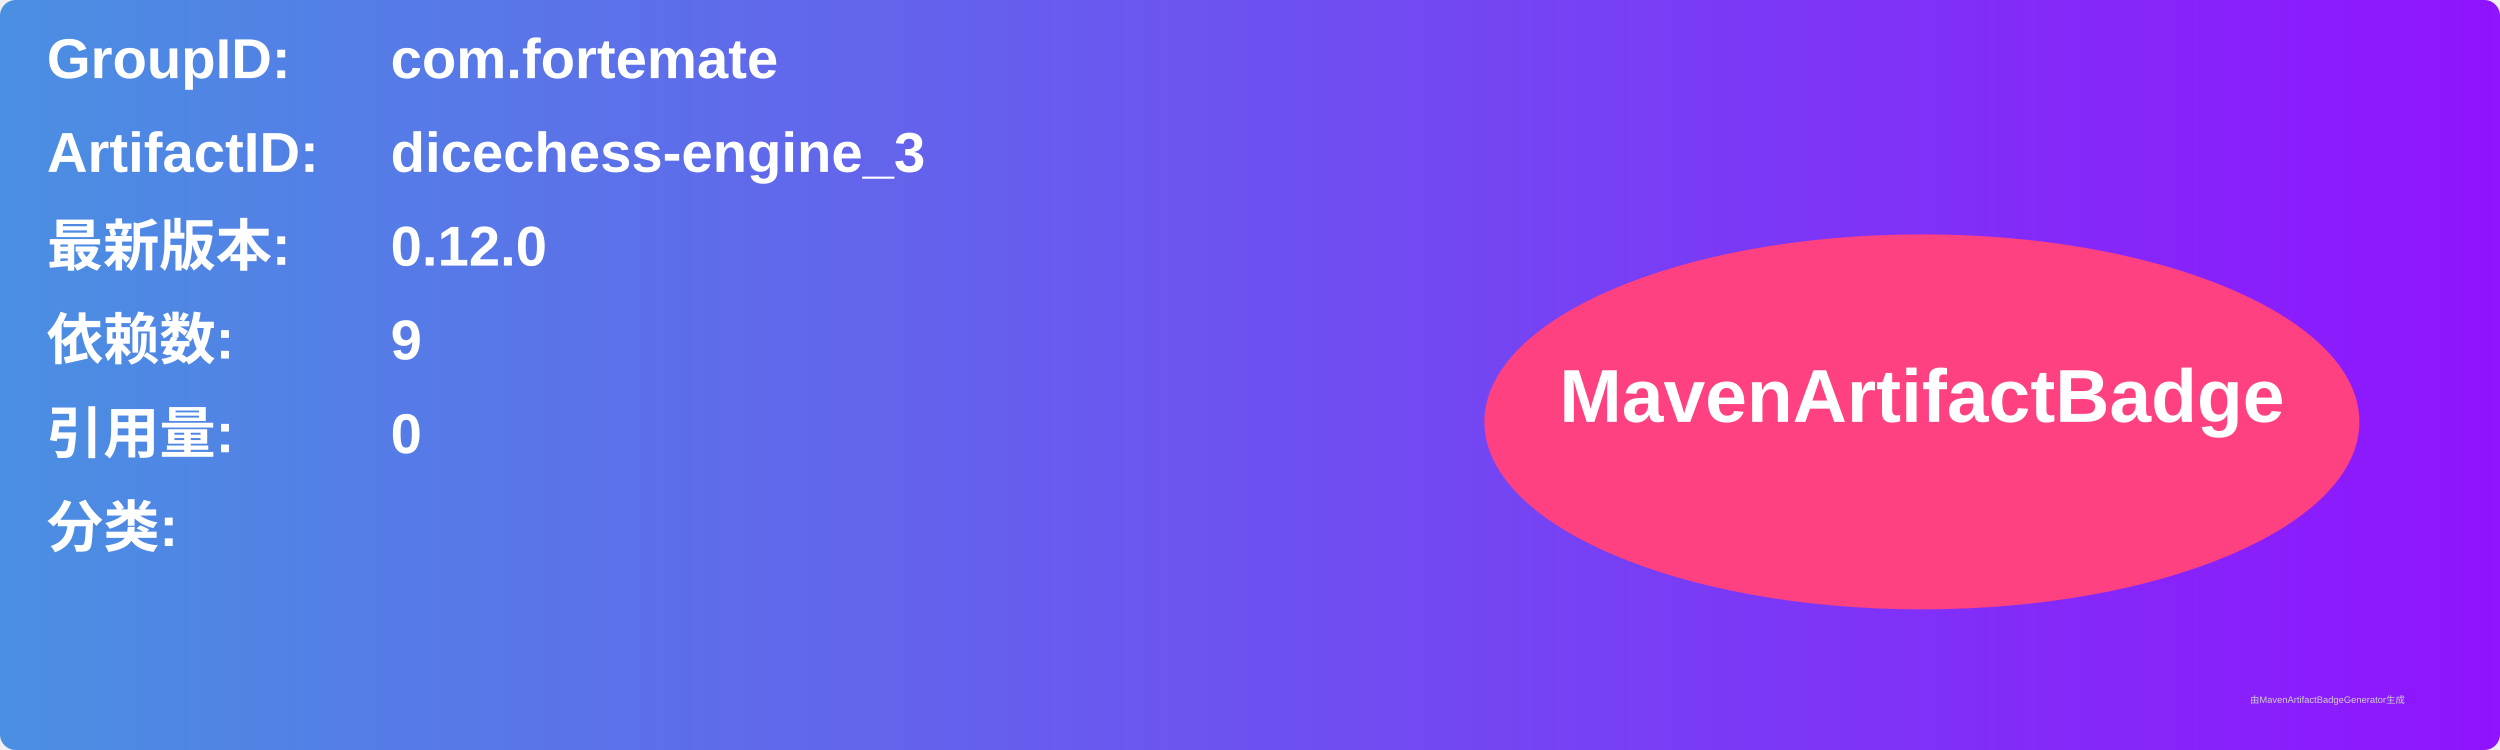
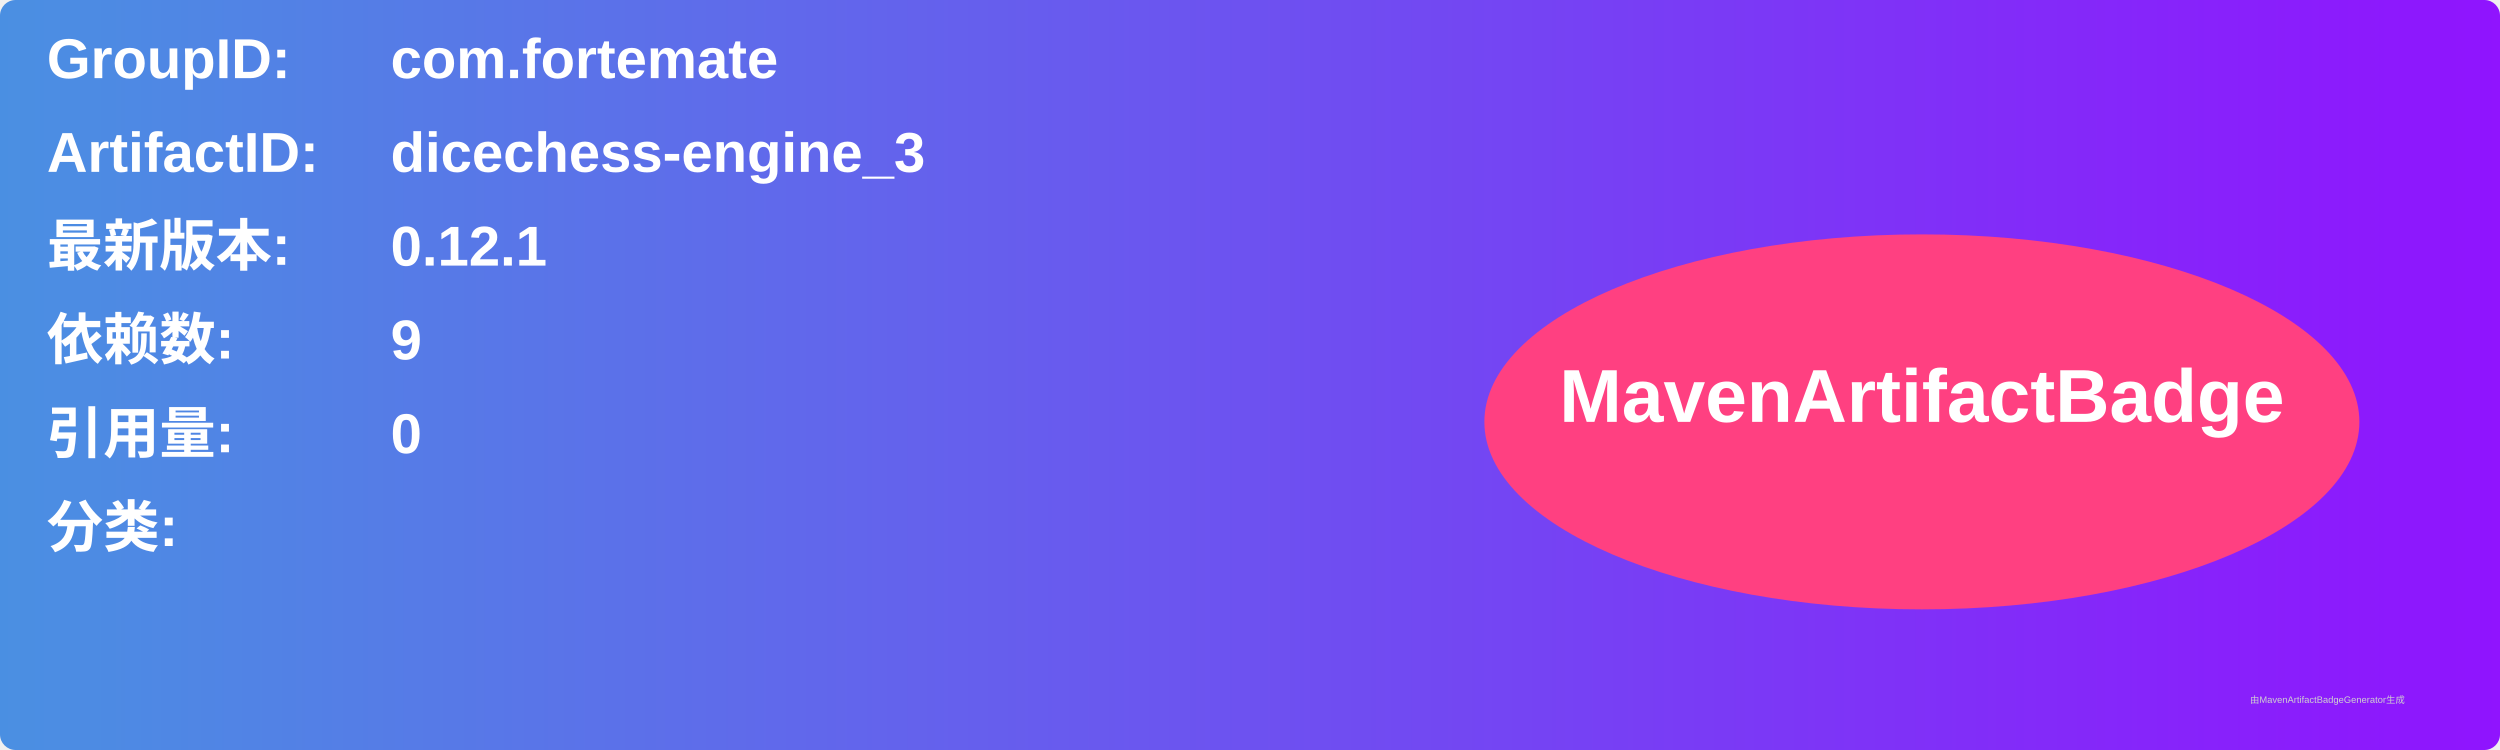
<svg xmlns="http://www.w3.org/2000/svg" width="800" height="240" viewBox="0 0 800 240">
  <linearGradient id="grad" x1="0%" y1="0%" x2="100%" y2="0%">
    <stop offset="0%" stop-color="#4a90e2" />
    <stop offset="100%" stop-color="#9013fe" />
  </linearGradient>
  <rect width="100%" height="100%" rx="5" ry="5" fill="url(#grad)" />
  <g transform="translate(15, 15)">
    <text x="0" y="10" font-family="Arial" font-size="18" fill="white" font-weight="bold" width="260">GroupID:</text>
    <text x="110" y="10" font-family="Arial" font-size="18" fill="white" font-weight="bold" width="460">com.fortemate</text>
    <text x="0" y="40" font-family="Arial" font-size="18" fill="white" font-weight="bold" width="260">ArtifactID:</text>
    <text x="110" y="40" font-family="Arial" font-size="18" fill="white" font-weight="bold" width="460">dicechess-engine_3</text>
    <text x="0" y="70" font-family="Arial" font-size="18" fill="white" font-weight="bold">最新版本:</text>
    <text x="110" y="70" font-family="Arial" font-size="18" fill="white" font-weight="bold">
-       <tspan font-weight="bold">0.12.0</tspan>
+       <tspan font-weight="bold">0.12.1</tspan>
    </text>
    <text x="0" y="100" font-family="Arial" font-size="18" fill="white" font-weight="bold">依赖数: </text>
    <text x="110" y="100" font-family="Arial" font-size="18" fill="white">
      <tspan font-weight="bold">9</tspan>
    </text>
    <text x="0" y="130" font-family="Arial" font-size="18" fill="white" font-weight="bold">引用量: </text>
    <text x="110" y="130" font-family="Arial" font-size="18" fill="white">
      <tspan font-weight="bold">0</tspan>
    </text>
    <text x="0" y="160" font-family="Arial" font-size="18" fill="white" font-weight="bold">分类:</text>
    <text x="10" y="190" font-family="Arial" font-size="10" fill="white">
      <tspan font-weight="bold" />
    </text>
    <ellipse cx="600" cy="120" rx="140" ry="60" fill="#ff4081" />
    <text x="600" y="120" text-anchor="middle" font-family="Arial" font-size="24" fill="white" font-weight="bold">MavenArtifactBadge</text>
  </g>
  <text x="720" y="225" font-family="Arial" font-size="3" fill="#d0d0d0">由MavenArtifactBadgeGenerator生成</text>
</svg>
